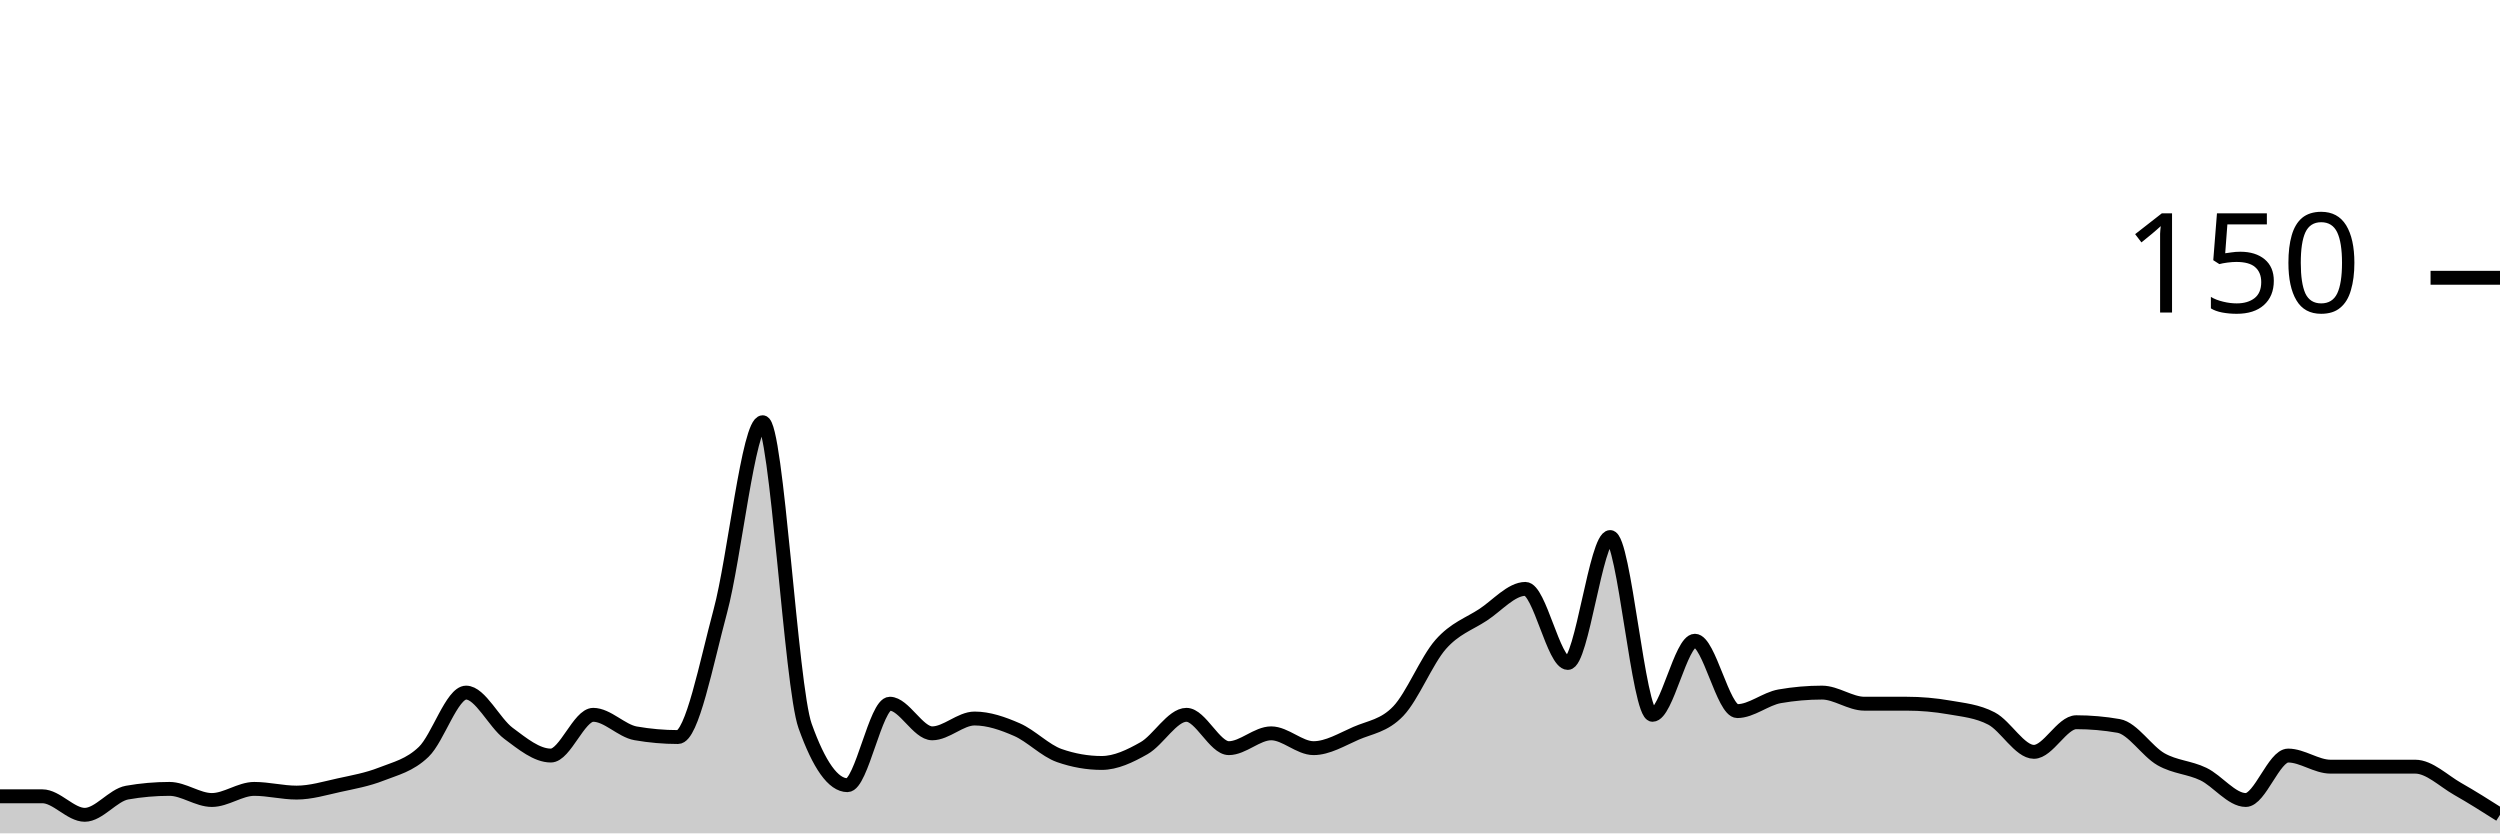
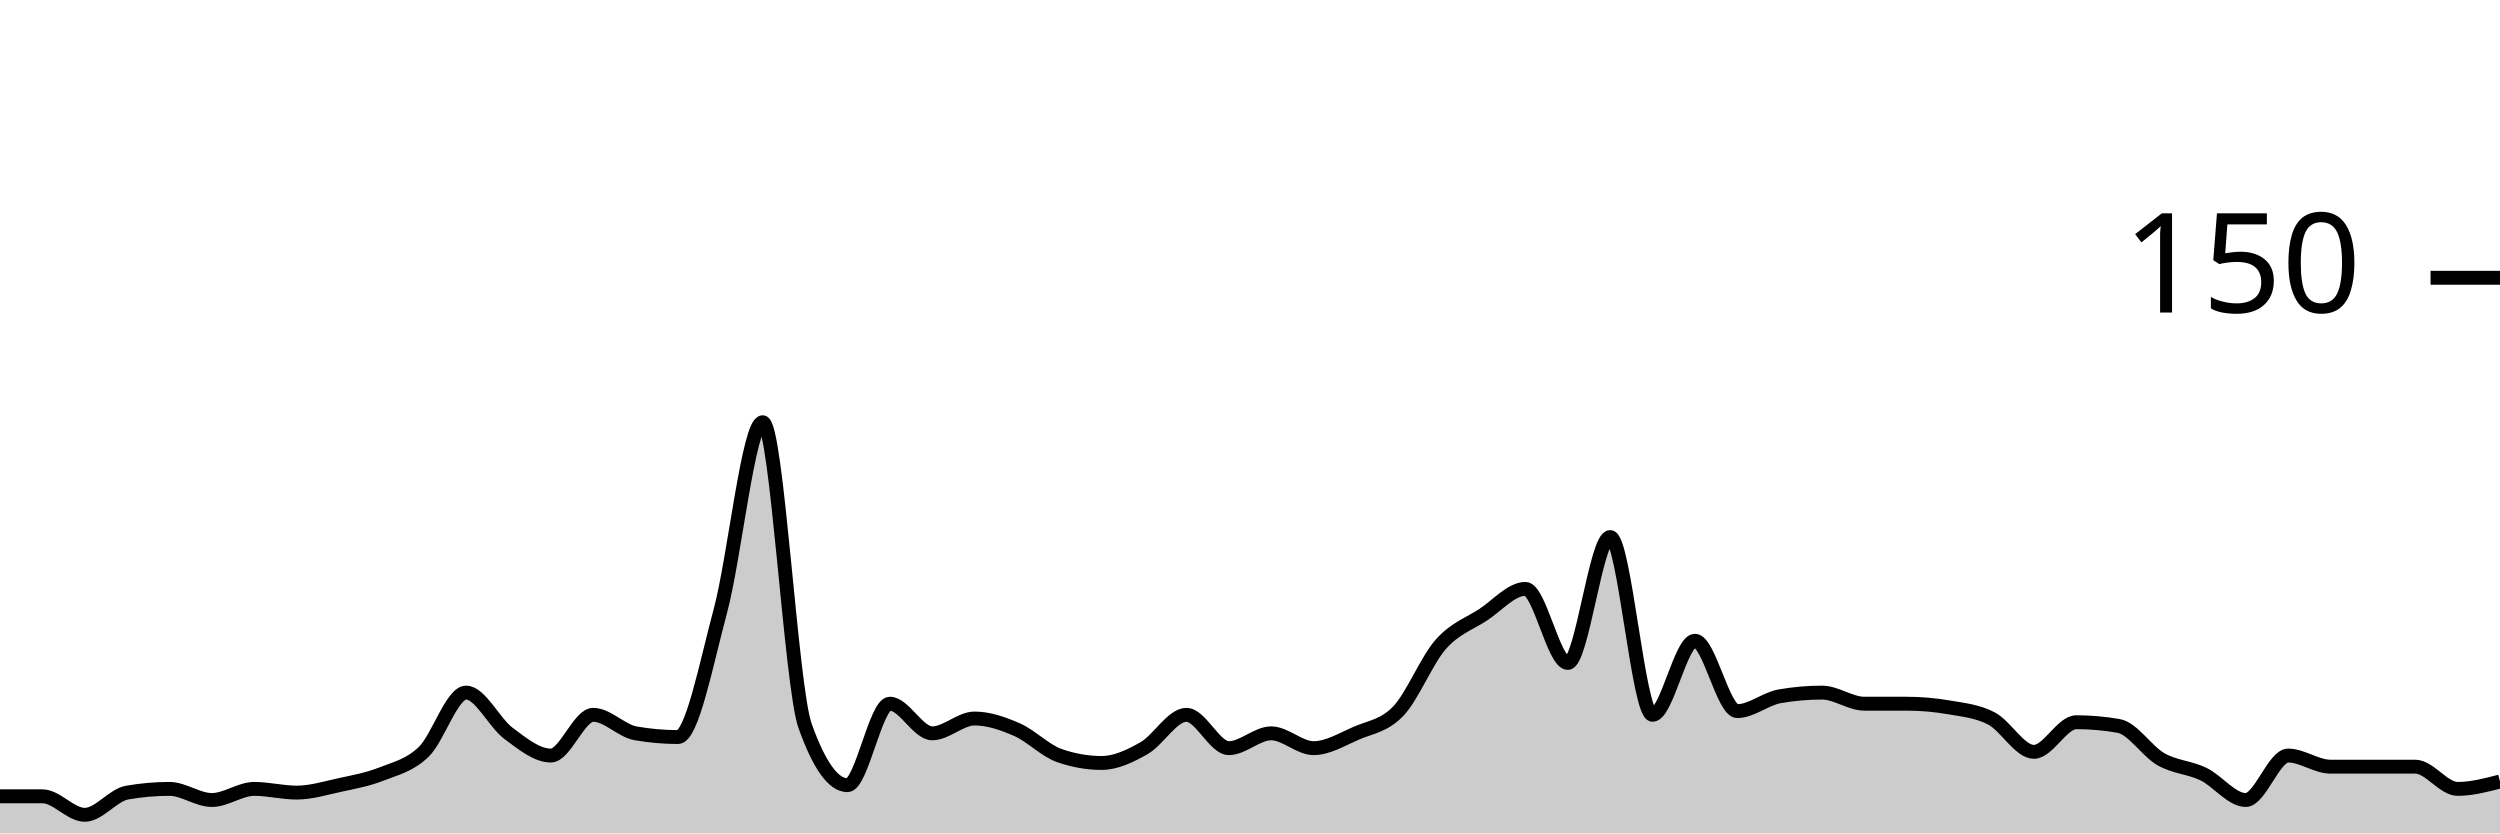
<svg xmlns="http://www.w3.org/2000/svg" viewBox="0 0 180 60">
  <g transform="translate(0,20)">
-     <path class="area" fill="rgba(0, 0, 0, 0.2)" d="M0,37.333C1.017,37.333,2.034,37.333,3.051,37.333C4.068,37.333,5.085,38.667,6.102,38.667C7.119,38.667,8.136,37.244,9.153,37.067C10.169,36.889,11.186,36.8,12.203,36.8C13.22,36.8,14.237,37.6,15.254,37.6C16.271,37.6,17.288,36.8,18.305,36.8C19.322,36.8,20.339,37.067,21.356,37.067C22.373,37.067,23.39,36.756,24.407,36.533C25.424,36.311,26.441,36.133,27.458,35.733C28.475,35.333,29.492,35.111,30.508,34.133C31.525,33.156,32.542,29.867,33.559,29.867C34.576,29.867,35.593,32.044,36.61,32.8C37.627,33.556,38.644,34.4,39.661,34.4C40.678,34.4,41.695,31.467,42.712,31.467C43.729,31.467,44.746,32.622,45.763,32.8C46.78,32.978,47.797,33.067,48.814,33.067C49.831,33.067,50.847,27.778,51.864,24C52.881,20.222,53.898,10.4,54.915,10.4C55.932,10.4,56.949,29.422,57.966,32.267C58.983,35.111,60,36.533,61.017,36.533C62.034,36.533,63.051,30.667,64.068,30.667C65.085,30.667,66.102,32.8,67.119,32.8C68.136,32.8,69.153,31.733,70.169,31.733C71.186,31.733,72.203,32.089,73.22,32.533C74.237,32.978,75.254,34.044,76.271,34.4C77.288,34.756,78.305,34.933,79.322,34.933C80.339,34.933,81.356,34.444,82.373,33.867C83.39,33.289,84.407,31.467,85.424,31.467C86.441,31.467,87.458,33.867,88.475,33.867C89.492,33.867,90.508,32.8,91.525,32.8C92.542,32.8,93.559,33.867,94.576,33.867C95.593,33.867,96.61,33.244,97.627,32.8C98.644,32.356,99.661,32.267,100.678,31.2C101.695,30.133,102.712,27.556,103.729,26.4C104.746,25.244,105.763,24.933,106.78,24.267C107.797,23.6,108.814,22.4,109.831,22.4C110.847,22.4,111.864,27.733,112.881,27.733C113.898,27.733,114.915,18.667,115.932,18.667C116.949,18.667,117.966,31.467,118.983,31.467C120,31.467,121.017,26.133,122.034,26.133C123.051,26.133,124.068,31.2,125.085,31.2C126.102,31.2,127.119,30.311,128.136,30.133C129.153,29.956,130.169,29.867,131.186,29.867C132.203,29.867,133.22,30.667,134.237,30.667C135.254,30.667,136.271,30.667,137.288,30.667C138.305,30.667,139.322,30.756,140.339,30.933C141.356,31.111,142.373,31.2,143.39,31.733C144.407,32.267,145.424,34.133,146.441,34.133C147.458,34.133,148.475,32,149.492,32C150.508,32,151.525,32.089,152.542,32.267C153.559,32.444,154.576,34.089,155.593,34.667C156.61,35.244,157.627,35.244,158.644,35.733C159.661,36.222,160.678,37.6,161.695,37.6C162.712,37.6,163.729,34.4,164.746,34.4C165.763,34.4,166.78,35.2,167.797,35.2C168.814,35.2,169.831,35.2,170.847,35.2C171.864,35.2,172.881,35.2,173.898,35.2C174.915,35.2,175.932,36.222,176.949,36.8C177.966,37.378,178.983,38.022,180,38.667L180,40C178.983,40,177.966,40,176.949,40C175.932,40,174.915,40,173.898,40C172.881,40,171.864,40,170.847,40C169.831,40,168.814,40,167.797,40C166.78,40,165.763,40,164.746,40C163.729,40,162.712,40,161.695,40C160.678,40,159.661,40,158.644,40C157.627,40,156.61,40,155.593,40C154.576,40,153.559,40,152.542,40C151.525,40,150.508,40,149.492,40C148.475,40,147.458,40,146.441,40C145.424,40,144.407,40,143.39,40C142.373,40,141.356,40,140.339,40C139.322,40,138.305,40,137.288,40C136.271,40,135.254,40,134.237,40C133.22,40,132.203,40,131.186,40C130.169,40,129.153,40,128.136,40C127.119,40,126.102,40,125.085,40C124.068,40,123.051,40,122.034,40C121.017,40,120,40,118.983,40C117.966,40,116.949,40,115.932,40C114.915,40,113.898,40,112.881,40C111.864,40,110.847,40,109.831,40C108.814,40,107.797,40,106.78,40C105.763,40,104.746,40,103.729,40C102.712,40,101.695,40,100.678,40C99.661,40,98.644,40,97.627,40C96.61,40,95.593,40,94.576,40C93.559,40,92.542,40,91.525,40C90.508,40,89.492,40,88.475,40C87.458,40,86.441,40,85.424,40C84.407,40,83.39,40,82.373,40C81.356,40,80.339,40,79.322,40C78.305,40,77.288,40,76.271,40C75.254,40,74.237,40,73.22,40C72.203,40,71.186,40,70.169,40C69.153,40,68.136,40,67.119,40C66.102,40,65.085,40,64.068,40C63.051,40,62.034,40,61.017,40C60,40,58.983,40,57.966,40C56.949,40,55.932,40,54.915,40C53.898,40,52.881,40,51.864,40C50.847,40,49.831,40,48.814,40C47.797,40,46.78,40,45.763,40C44.746,40,43.729,40,42.712,40C41.695,40,40.678,40,39.661,40C38.644,40,37.627,40,36.61,40C35.593,40,34.576,40,33.559,40C32.542,40,31.525,40,30.508,40C29.492,40,28.475,40,27.458,40C26.441,40,25.424,40,24.407,40C23.39,40,22.373,40,21.356,40C20.339,40,19.322,40,18.305,40C17.288,40,16.271,40,15.254,40C14.237,40,13.22,40,12.203,40C11.186,40,10.169,40,9.153,40C8.136,40,7.119,40,6.102,40C5.085,40,4.068,40,3.051,40C2.034,40,1.017,40,0,40Z" />
-     <path class="line" stroke="black" fill="none" d="M0,37.333C1.017,37.333,2.034,37.333,3.051,37.333C4.068,37.333,5.085,38.667,6.102,38.667C7.119,38.667,8.136,37.244,9.153,37.067C10.169,36.889,11.186,36.8,12.203,36.8C13.22,36.8,14.237,37.6,15.254,37.6C16.271,37.6,17.288,36.8,18.305,36.8C19.322,36.8,20.339,37.067,21.356,37.067C22.373,37.067,23.39,36.756,24.407,36.533C25.424,36.311,26.441,36.133,27.458,35.733C28.475,35.333,29.492,35.111,30.508,34.133C31.525,33.156,32.542,29.867,33.559,29.867C34.576,29.867,35.593,32.044,36.61,32.8C37.627,33.556,38.644,34.4,39.661,34.4C40.678,34.4,41.695,31.467,42.712,31.467C43.729,31.467,44.746,32.622,45.763,32.8C46.78,32.978,47.797,33.067,48.814,33.067C49.831,33.067,50.847,27.778,51.864,24C52.881,20.222,53.898,10.4,54.915,10.4C55.932,10.4,56.949,29.422,57.966,32.267C58.983,35.111,60,36.533,61.017,36.533C62.034,36.533,63.051,30.667,64.068,30.667C65.085,30.667,66.102,32.8,67.119,32.8C68.136,32.8,69.153,31.733,70.169,31.733C71.186,31.733,72.203,32.089,73.22,32.533C74.237,32.978,75.254,34.044,76.271,34.4C77.288,34.756,78.305,34.933,79.322,34.933C80.339,34.933,81.356,34.444,82.373,33.867C83.39,33.289,84.407,31.467,85.424,31.467C86.441,31.467,87.458,33.867,88.475,33.867C89.492,33.867,90.508,32.8,91.525,32.8C92.542,32.8,93.559,33.867,94.576,33.867C95.593,33.867,96.61,33.244,97.627,32.8C98.644,32.356,99.661,32.267,100.678,31.2C101.695,30.133,102.712,27.556,103.729,26.4C104.746,25.244,105.763,24.933,106.78,24.267C107.797,23.6,108.814,22.4,109.831,22.4C110.847,22.4,111.864,27.733,112.881,27.733C113.898,27.733,114.915,18.667,115.932,18.667C116.949,18.667,117.966,31.467,118.983,31.467C120,31.467,121.017,26.133,122.034,26.133C123.051,26.133,124.068,31.2,125.085,31.2C126.102,31.2,127.119,30.311,128.136,30.133C129.153,29.956,130.169,29.867,131.186,29.867C132.203,29.867,133.22,30.667,134.237,30.667C135.254,30.667,136.271,30.667,137.288,30.667C138.305,30.667,139.322,30.756,140.339,30.933C141.356,31.111,142.373,31.2,143.39,31.733C144.407,32.267,145.424,34.133,146.441,34.133C147.458,34.133,148.475,32,149.492,32C150.508,32,151.525,32.089,152.542,32.267C153.559,32.444,154.576,34.089,155.593,34.667C156.61,35.244,157.627,35.244,158.644,35.733C159.661,36.222,160.678,37.6,161.695,37.6C162.712,37.6,163.729,34.4,164.746,34.4C165.763,34.4,166.78,35.2,167.797,35.2C168.814,35.2,169.831,35.2,170.847,35.2C171.864,35.2,172.881,35.2,173.898,35.2C174.915,35.2,175.932,36.222,176.949,36.8C177.966,37.378,178.983,38.022,180,38.667" />
+     <path class="area" fill="rgba(0, 0, 0, 0.2)" d="M0,37.333C1.017,37.333,2.034,37.333,3.051,37.333C4.068,37.333,5.085,38.667,6.102,38.667C7.119,38.667,8.136,37.244,9.153,37.067C10.169,36.889,11.186,36.8,12.203,36.8C13.22,36.8,14.237,37.6,15.254,37.6C16.271,37.6,17.288,36.8,18.305,36.8C19.322,36.8,20.339,37.067,21.356,37.067C22.373,37.067,23.39,36.756,24.407,36.533C25.424,36.311,26.441,36.133,27.458,35.733C28.475,35.333,29.492,35.111,30.508,34.133C31.525,33.156,32.542,29.867,33.559,29.867C34.576,29.867,35.593,32.044,36.61,32.8C37.627,33.556,38.644,34.4,39.661,34.4C40.678,34.4,41.695,31.467,42.712,31.467C43.729,31.467,44.746,32.622,45.763,32.8C46.78,32.978,47.797,33.067,48.814,33.067C49.831,33.067,50.847,27.778,51.864,24C52.881,20.222,53.898,10.4,54.915,10.4C55.932,10.4,56.949,29.422,57.966,32.267C58.983,35.111,60,36.533,61.017,36.533C62.034,36.533,63.051,30.667,64.068,30.667C65.085,30.667,66.102,32.8,67.119,32.8C68.136,32.8,69.153,31.733,70.169,31.733C71.186,31.733,72.203,32.089,73.22,32.533C74.237,32.978,75.254,34.044,76.271,34.4C77.288,34.756,78.305,34.933,79.322,34.933C80.339,34.933,81.356,34.444,82.373,33.867C83.39,33.289,84.407,31.467,85.424,31.467C86.441,31.467,87.458,33.867,88.475,33.867C89.492,33.867,90.508,32.8,91.525,32.8C92.542,32.8,93.559,33.867,94.576,33.867C95.593,33.867,96.61,33.244,97.627,32.8C98.644,32.356,99.661,32.267,100.678,31.2C101.695,30.133,102.712,27.556,103.729,26.4C104.746,25.244,105.763,24.933,106.78,24.267C107.797,23.6,108.814,22.4,109.831,22.4C110.847,22.4,111.864,27.733,112.881,27.733C113.898,27.733,114.915,18.667,115.932,18.667C116.949,18.667,117.966,31.467,118.983,31.467C120,31.467,121.017,26.133,122.034,26.133C123.051,26.133,124.068,31.2,125.085,31.2C126.102,31.2,127.119,30.311,128.136,30.133C129.153,29.956,130.169,29.867,131.186,29.867C132.203,29.867,133.22,30.667,134.237,30.667C135.254,30.667,136.271,30.667,137.288,30.667C138.305,30.667,139.322,30.756,140.339,30.933C141.356,31.111,142.373,31.2,143.39,31.733C144.407,32.267,145.424,34.133,146.441,34.133C147.458,34.133,148.475,32,149.492,32C150.508,32,151.525,32.089,152.542,32.267C153.559,32.444,154.576,34.089,155.593,34.667C156.61,35.244,157.627,35.244,158.644,35.733C159.661,36.222,160.678,37.6,161.695,37.6C162.712,37.6,163.729,34.4,164.746,34.4C165.763,34.4,166.78,35.2,167.797,35.2C168.814,35.2,169.831,35.2,170.847,35.2C171.864,35.2,172.881,35.2,173.898,35.2C174.915,35.2,175.932,36.8,176.949,36.8C177.966,36.8,178.983,36.533,180,36.267L180,40C178.983,40,177.966,40,176.949,40C175.932,40,174.915,40,173.898,40C172.881,40,171.864,40,170.847,40C169.831,40,168.814,40,167.797,40C166.78,40,165.763,40,164.746,40C163.729,40,162.712,40,161.695,40C160.678,40,159.661,40,158.644,40C157.627,40,156.61,40,155.593,40C154.576,40,153.559,40,152.542,40C151.525,40,150.508,40,149.492,40C148.475,40,147.458,40,146.441,40C145.424,40,144.407,40,143.39,40C142.373,40,141.356,40,140.339,40C139.322,40,138.305,40,137.288,40C136.271,40,135.254,40,134.237,40C133.22,40,132.203,40,131.186,40C130.169,40,129.153,40,128.136,40C127.119,40,126.102,40,125.085,40C124.068,40,123.051,40,122.034,40C121.017,40,120,40,118.983,40C117.966,40,116.949,40,115.932,40C114.915,40,113.898,40,112.881,40C111.864,40,110.847,40,109.831,40C108.814,40,107.797,40,106.78,40C105.763,40,104.746,40,103.729,40C102.712,40,101.695,40,100.678,40C99.661,40,98.644,40,97.627,40C96.61,40,95.593,40,94.576,40C93.559,40,92.542,40,91.525,40C90.508,40,89.492,40,88.475,40C87.458,40,86.441,40,85.424,40C84.407,40,83.39,40,82.373,40C81.356,40,80.339,40,79.322,40C78.305,40,77.288,40,76.271,40C75.254,40,74.237,40,73.22,40C72.203,40,71.186,40,70.169,40C69.153,40,68.136,40,67.119,40C66.102,40,65.085,40,64.068,40C63.051,40,62.034,40,61.017,40C60,40,58.983,40,57.966,40C56.949,40,55.932,40,54.915,40C53.898,40,52.881,40,51.864,40C50.847,40,49.831,40,48.814,40C47.797,40,46.78,40,45.763,40C44.746,40,43.729,40,42.712,40C41.695,40,40.678,40,39.661,40C38.644,40,37.627,40,36.61,40C35.593,40,34.576,40,33.559,40C32.542,40,31.525,40,30.508,40C29.492,40,28.475,40,27.458,40C26.441,40,25.424,40,24.407,40C23.39,40,22.373,40,21.356,40C20.339,40,19.322,40,18.305,40C17.288,40,16.271,40,15.254,40C14.237,40,13.22,40,12.203,40C11.186,40,10.169,40,9.153,40C8.136,40,7.119,40,6.102,40C5.085,40,4.068,40,3.051,40C2.034,40,1.017,40,0,40Z" />
+     <path class="line" stroke="black" fill="none" d="M0,37.333C1.017,37.333,2.034,37.333,3.051,37.333C4.068,37.333,5.085,38.667,6.102,38.667C7.119,38.667,8.136,37.244,9.153,37.067C10.169,36.889,11.186,36.8,12.203,36.8C13.22,36.8,14.237,37.6,15.254,37.6C16.271,37.6,17.288,36.8,18.305,36.8C19.322,36.8,20.339,37.067,21.356,37.067C22.373,37.067,23.39,36.756,24.407,36.533C25.424,36.311,26.441,36.133,27.458,35.733C28.475,35.333,29.492,35.111,30.508,34.133C31.525,33.156,32.542,29.867,33.559,29.867C34.576,29.867,35.593,32.044,36.61,32.8C37.627,33.556,38.644,34.4,39.661,34.4C40.678,34.4,41.695,31.467,42.712,31.467C43.729,31.467,44.746,32.622,45.763,32.8C46.78,32.978,47.797,33.067,48.814,33.067C49.831,33.067,50.847,27.778,51.864,24C52.881,20.222,53.898,10.4,54.915,10.4C55.932,10.4,56.949,29.422,57.966,32.267C58.983,35.111,60,36.533,61.017,36.533C62.034,36.533,63.051,30.667,64.068,30.667C65.085,30.667,66.102,32.8,67.119,32.8C68.136,32.8,69.153,31.733,70.169,31.733C71.186,31.733,72.203,32.089,73.22,32.533C74.237,32.978,75.254,34.044,76.271,34.4C77.288,34.756,78.305,34.933,79.322,34.933C80.339,34.933,81.356,34.444,82.373,33.867C83.39,33.289,84.407,31.467,85.424,31.467C86.441,31.467,87.458,33.867,88.475,33.867C89.492,33.867,90.508,32.8,91.525,32.8C92.542,32.8,93.559,33.867,94.576,33.867C95.593,33.867,96.61,33.244,97.627,32.8C98.644,32.356,99.661,32.267,100.678,31.2C101.695,30.133,102.712,27.556,103.729,26.4C104.746,25.244,105.763,24.933,106.78,24.267C107.797,23.6,108.814,22.4,109.831,22.4C110.847,22.4,111.864,27.733,112.881,27.733C113.898,27.733,114.915,18.667,115.932,18.667C116.949,18.667,117.966,31.467,118.983,31.467C120,31.467,121.017,26.133,122.034,26.133C123.051,26.133,124.068,31.2,125.085,31.2C126.102,31.2,127.119,30.311,128.136,30.133C129.153,29.956,130.169,29.867,131.186,29.867C132.203,29.867,133.22,30.667,134.237,30.667C135.254,30.667,136.271,30.667,137.288,30.667C138.305,30.667,139.322,30.756,140.339,30.933C141.356,31.111,142.373,31.2,143.39,31.733C144.407,32.267,145.424,34.133,146.441,34.133C147.458,34.133,148.475,32,149.492,32C150.508,32,151.525,32.089,152.542,32.267C153.559,32.444,154.576,34.089,155.593,34.667C156.61,35.244,157.627,35.244,158.644,35.733C159.661,36.222,160.678,37.6,161.695,37.6C162.712,37.6,163.729,34.4,164.746,34.4C165.763,34.4,166.78,35.2,167.797,35.2C168.814,35.2,169.831,35.2,170.847,35.2C171.864,35.2,172.881,35.2,173.898,35.2C174.915,35.2,175.932,36.8,176.949,36.8C177.966,36.8,178.983,36.533,180,36.267" />
    <path class="axis-ceiling" stroke-width="1" stroke="black" fill="none" d="M175,0L180,0" />
    <text class="axis-ceiling-label" font-family="sans-serif" text-anchor="end" font-size="10px" x="170" y="2.5">150</text>
  </g>
</svg>
